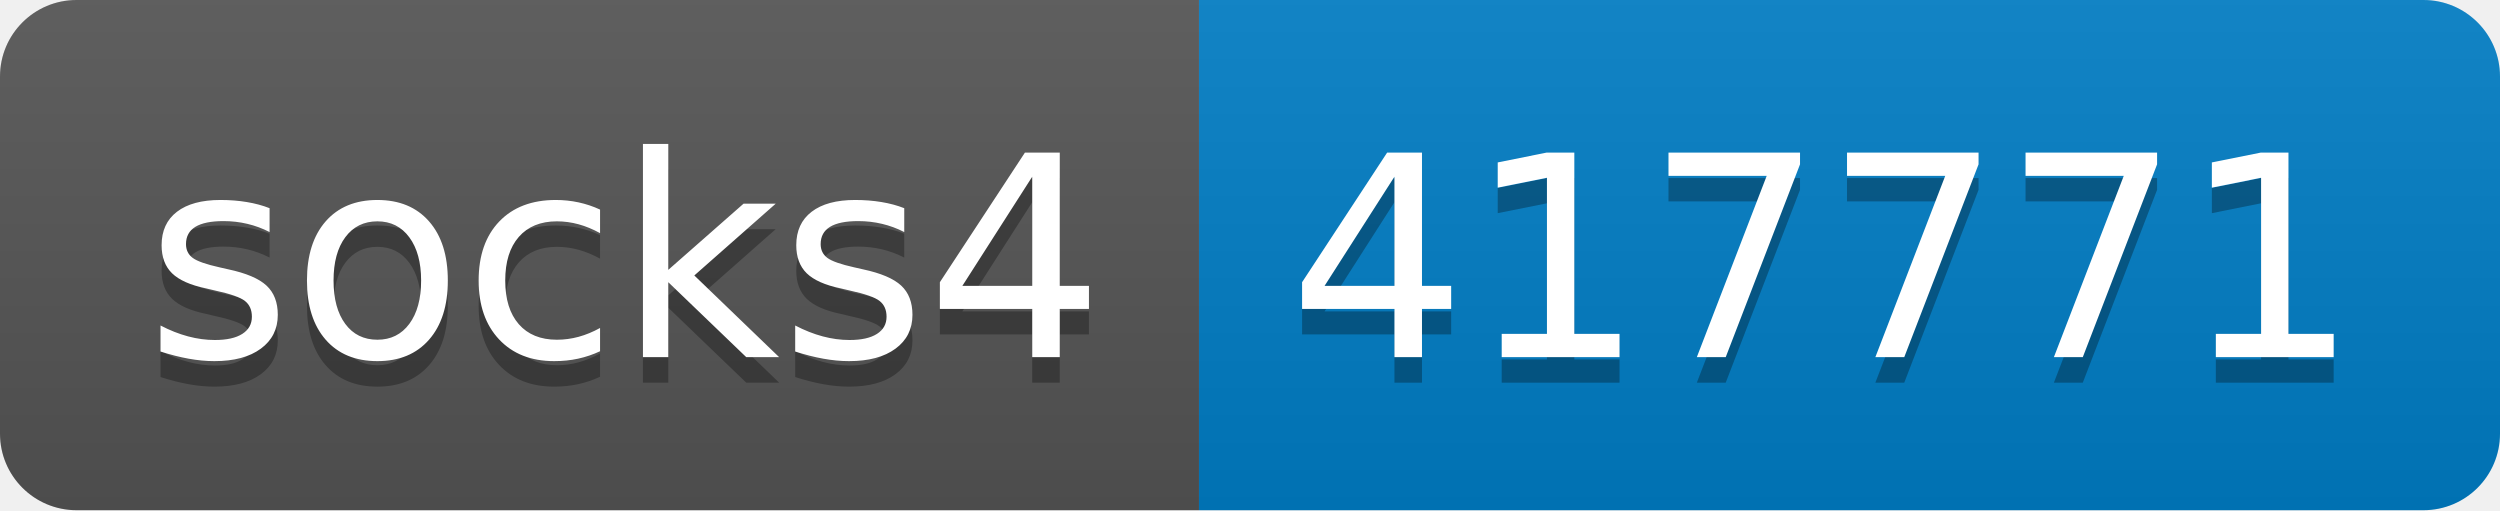
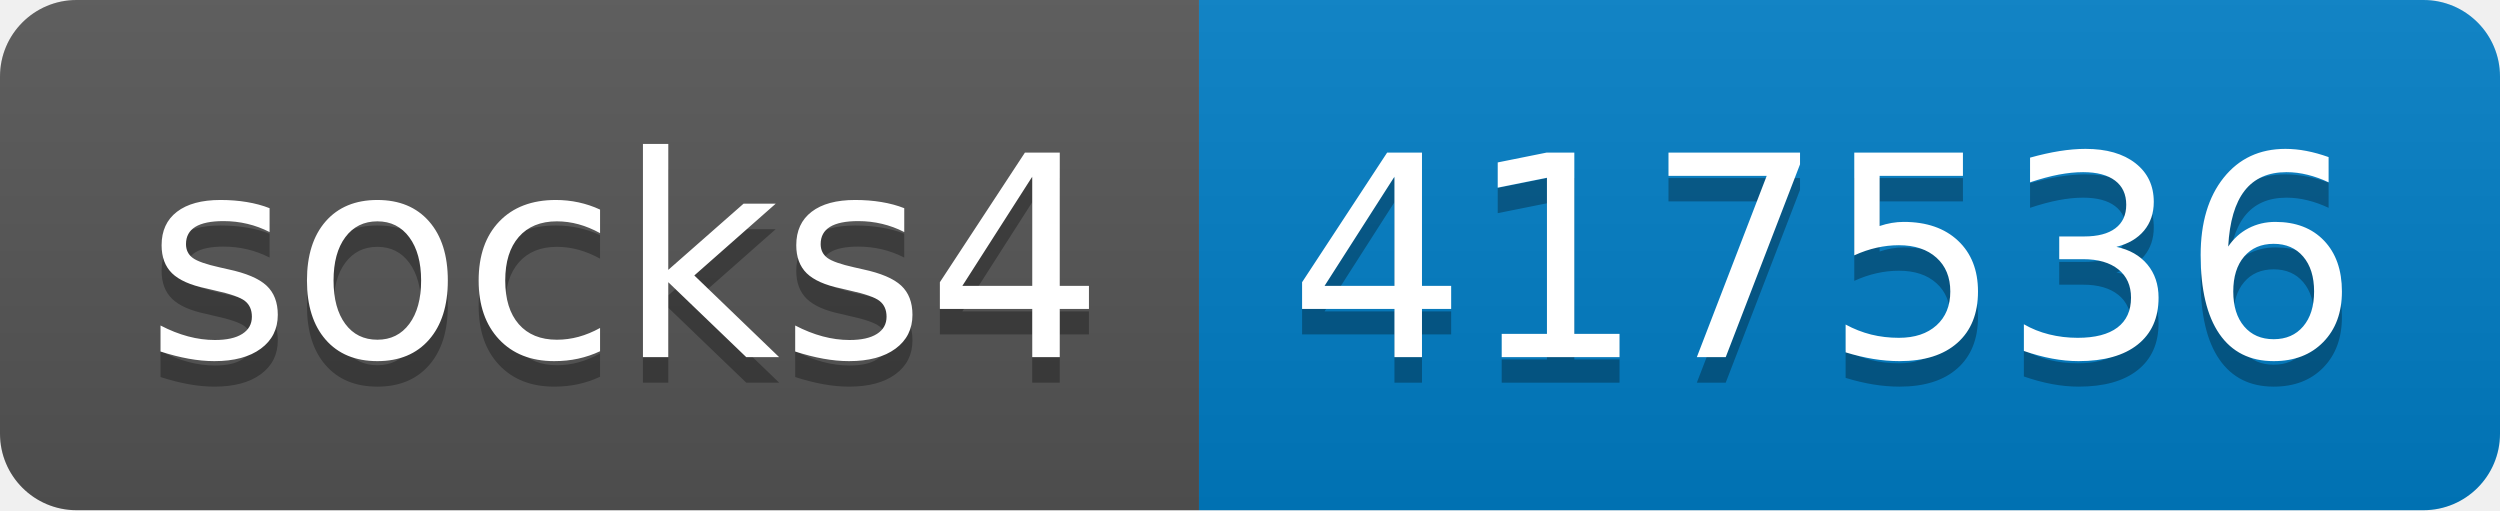
- <svg xmlns="http://www.w3.org/2000/svg" width="98" height="20" role="img" aria-label="socks4: 417771">
+ <svg xmlns="http://www.w3.org/2000/svg" width="98" height="20" role="img" aria-label="socks4: 417536">
  <linearGradient id="s" x2="0" y2="100%">
    <stop offset="0" stop-color="#bbb" stop-opacity=".1" />
    <stop offset="1" stop-opacity=".1" />
  </linearGradient>
  <clipPath id="r">
    <rect width="98" height="20" rx="3" fill="#fff" />
  </clipPath>
  <g clip-path="url(#r)">
    <rect width="47" height="20" fill="#555" />
    <rect x="47" width="51" height="20" fill="#007ec6" />
    <rect width="98" height="20" fill="url(#s)" />
  </g>
  <g fill="#fff" text-anchor="middle" font-family="Verdana,Geneva,DejaVu Sans,sans-serif" text-rendering="geometricPrecision" font-size="110">
    <text aria-hidden="true" x="245" y="150" fill="#010101" fill-opacity=".3" transform="scale(.1)" textLength="370">socks4</text>
    <text x="245" y="140" transform="scale(.1)" fill="#fff" textLength="370">socks4</text>
-     <text aria-hidden="true" x="715" y="150" fill="#010101" fill-opacity=".3" transform="scale(.1)" textLength="410">417771</text>
-     <text x="715" y="140" transform="scale(.1)" fill="#fff" textLength="410">417771</text>
+     <text aria-hidden="true" x="715" y="150" fill="#010101" fill-opacity=".3" transform="scale(.1)" textLength="410">417536</text>
+     <text x="715" y="140" transform="scale(.1)" fill="#fff" textLength="410">417536</text>
  </g>
</svg>
